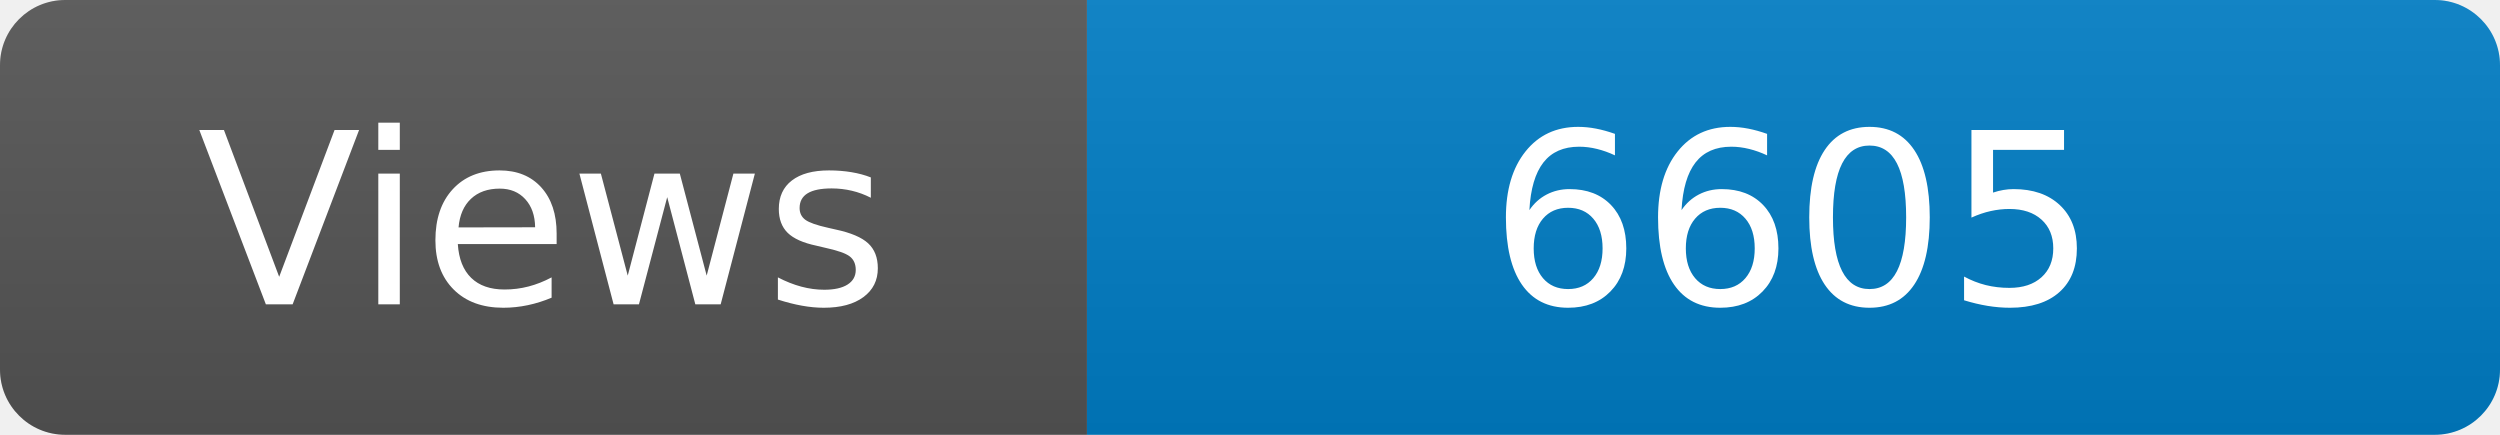
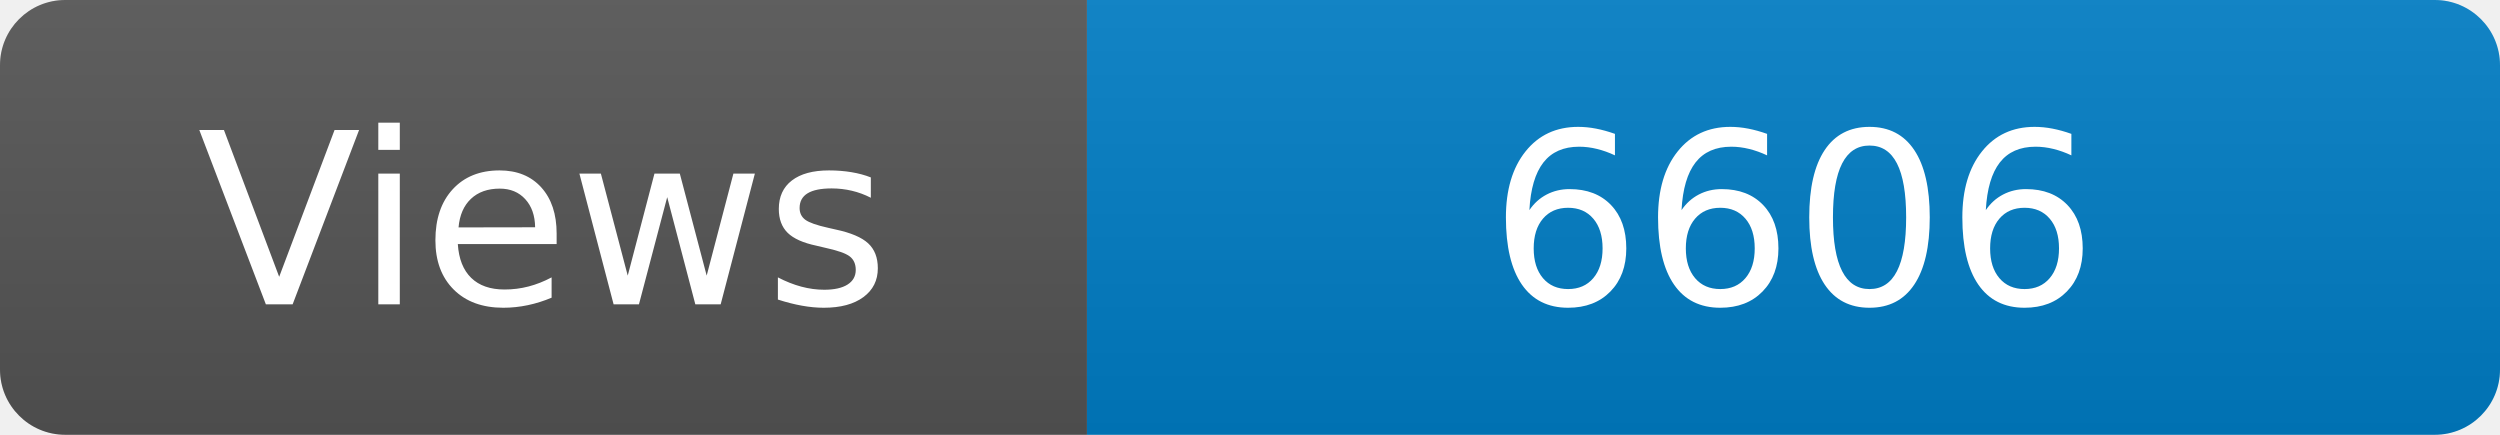
<svg xmlns="http://www.w3.org/2000/svg" width="115" height="20" role="img" aria-label="Maintained?: yes">
  <linearGradient id="s" x2="0" y2="100%">
    <stop offset="0" stop-color="#bbb" stop-opacity=".1" />
    <stop offset="1" stop-opacity=".1" />
  </linearGradient>
  <clipPath id="r">
    <rect width="115" height="20" rx="3" fill="#fff" />
  </clipPath>
  <g clip-path="url(#r)">
    <rect width="50" height="20" fill="#555" />
    <rect x="50" width="160" height="20" fill="#007ec6" />
    <rect width="115" height="20" fill="url(#s)" />
  </g>
  <g fill="#fff" text-anchor="middle" font-family="Verdana,Geneva,DejaVu Sans,sans-serif" font-size="110">
    <text x="250" y="140" transform="scale(.1)" fill="#fff">Views</text>
-     <text x="825" y="140" transform="scale(.1)" fill="#fff">6605</text>
+     <text x="825" y="140" transform="scale(.1)" fill="#fff">6606</text>
  </g>
</svg>
